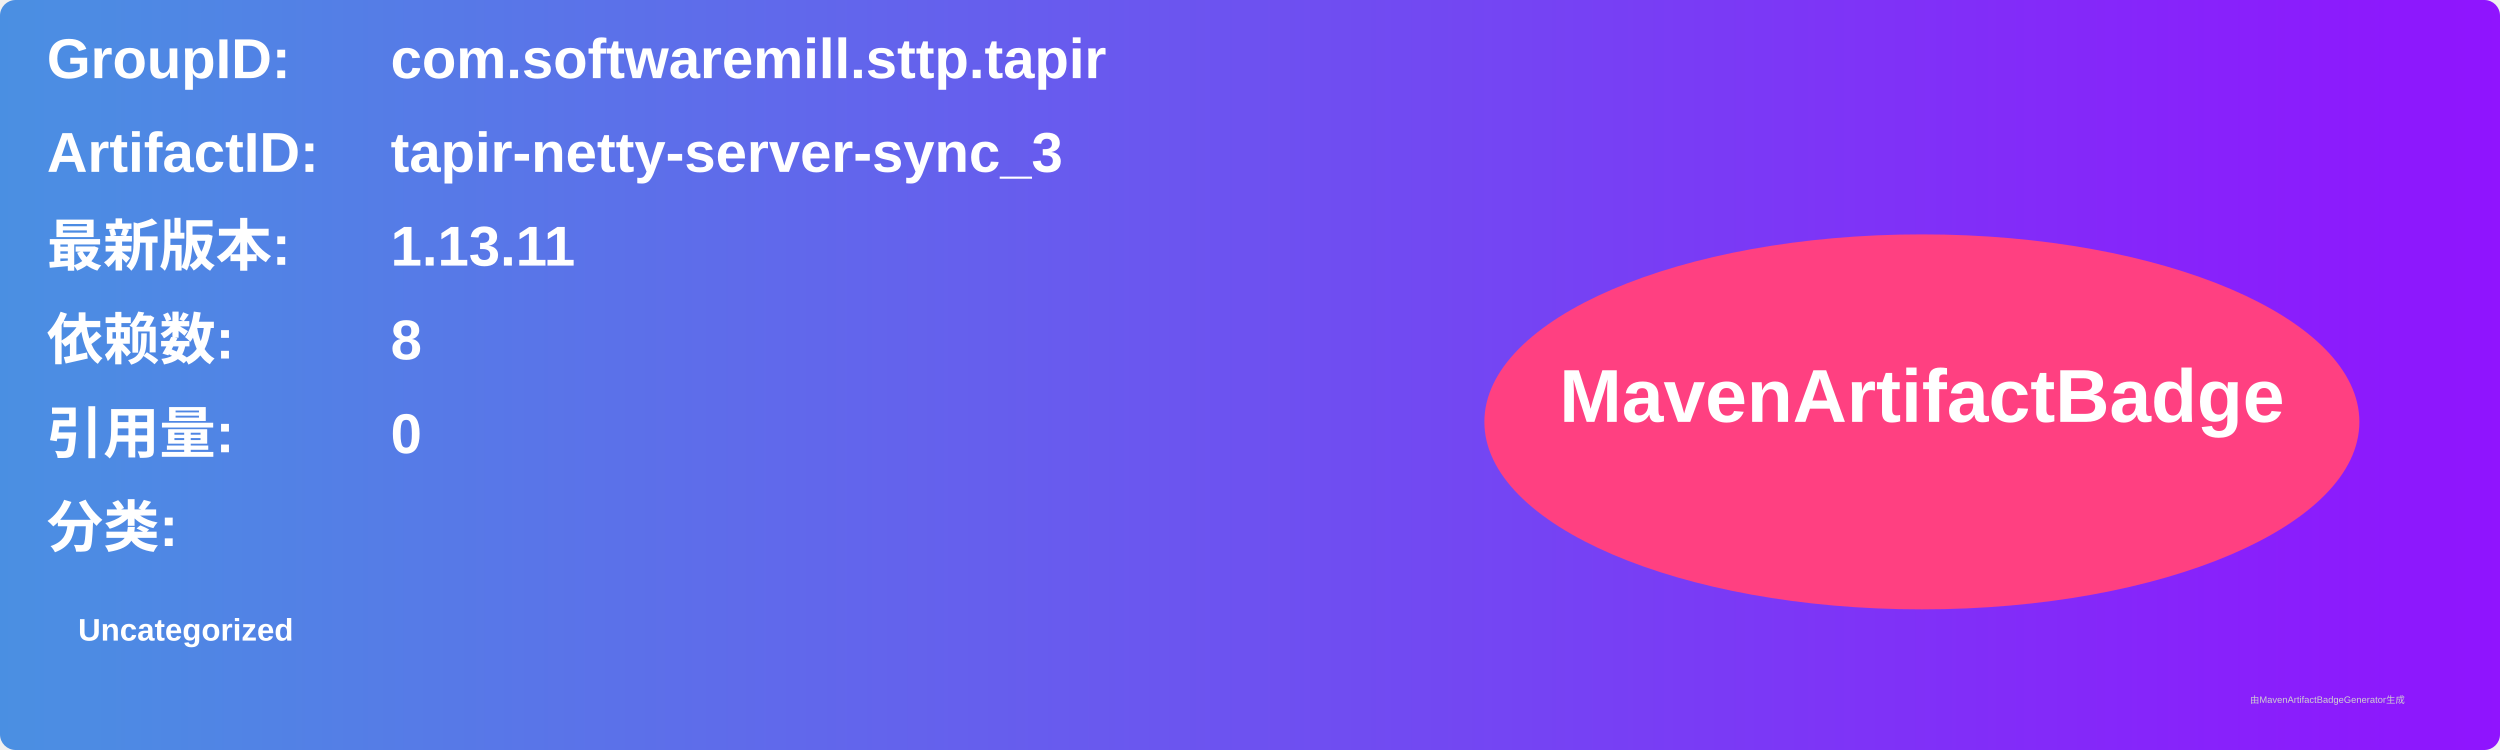
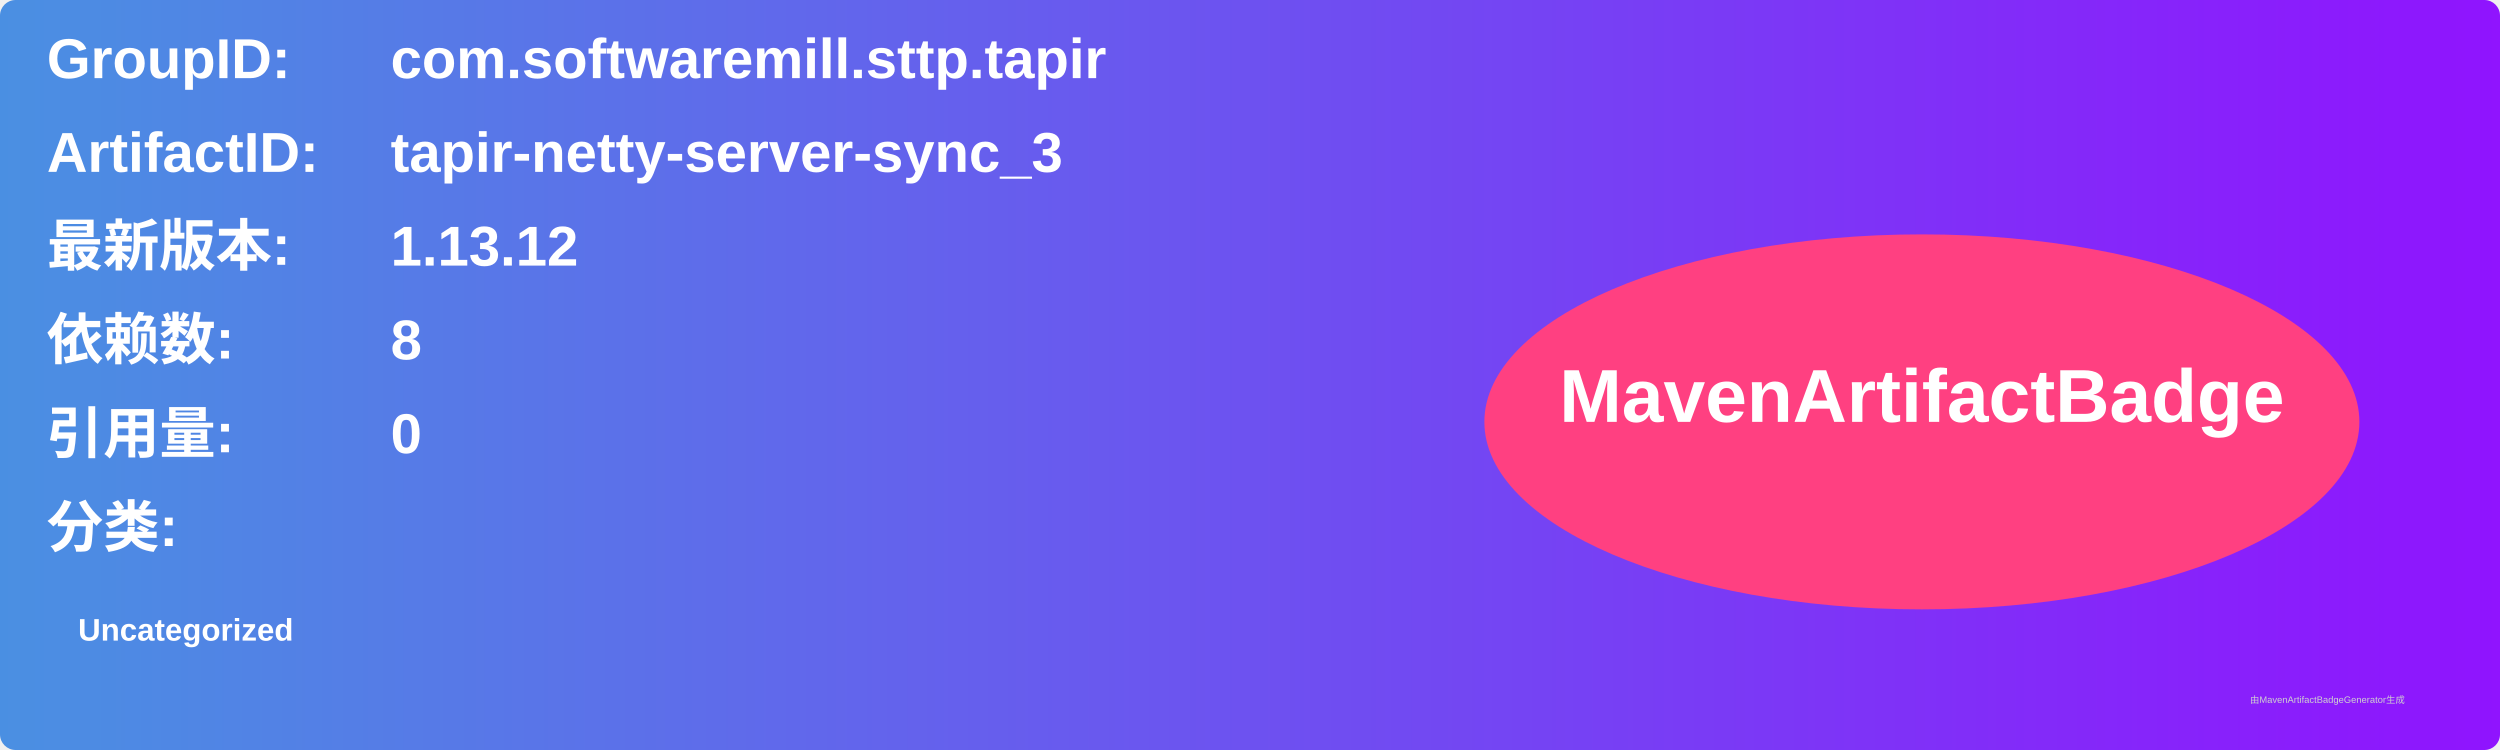
<svg xmlns="http://www.w3.org/2000/svg" width="800" height="240" viewBox="0 0 800 240">
  <linearGradient id="grad" x1="0%" y1="0%" x2="100%" y2="0%">
    <stop offset="0%" stop-color="#4a90e2" />
    <stop offset="100%" stop-color="#9013fe" />
  </linearGradient>
  <rect width="100%" height="100%" rx="5" ry="5" fill="url(#grad)" />
  <g transform="translate(15, 15)">
    <text x="0" y="10" font-family="Arial" font-size="18" fill="white" font-weight="bold" width="260">GroupID:</text>
    <text x="110" y="10" font-family="Arial" font-size="18" fill="white" font-weight="bold" width="460">com.softwaremill.sttp.tapir</text>
    <text x="0" y="40" font-family="Arial" font-size="18" fill="white" font-weight="bold" width="260">ArtifactID:</text>
    <text x="110" y="40" font-family="Arial" font-size="18" fill="white" font-weight="bold" width="460">tapir-netty-server-sync_3</text>
    <text x="0" y="70" font-family="Arial" font-size="18" fill="white" font-weight="bold">最新版本:</text>
    <text x="110" y="70" font-family="Arial" font-size="18" fill="white" font-weight="bold">
-       <tspan font-weight="bold">1.13.11</tspan>
+       <tspan font-weight="bold">1.13.12</tspan>
    </text>
    <text x="0" y="100" font-family="Arial" font-size="18" fill="white" font-weight="bold">依赖数: </text>
    <text x="110" y="100" font-family="Arial" font-size="18" fill="white">
      <tspan font-weight="bold">8</tspan>
    </text>
    <text x="0" y="130" font-family="Arial" font-size="18" fill="white" font-weight="bold">引用量: </text>
    <text x="110" y="130" font-family="Arial" font-size="18" fill="white">
      <tspan font-weight="bold">0</tspan>
    </text>
    <text x="0" y="160" font-family="Arial" font-size="18" fill="white" font-weight="bold">分类:</text>
    <text x="10" y="190" font-family="Arial" font-size="10" fill="white">
      <tspan font-weight="bold">Uncategorized</tspan>
    </text>
    <ellipse cx="600" cy="120" rx="140" ry="60" fill="#ff4081" />
    <text x="600" y="120" text-anchor="middle" font-family="Arial" font-size="24" fill="white" font-weight="bold">MavenArtifactBadge</text>
  </g>
  <text x="720" y="225" font-family="Arial" font-size="3" fill="#d0d0d0">由MavenArtifactBadgeGenerator生成</text>
</svg>
